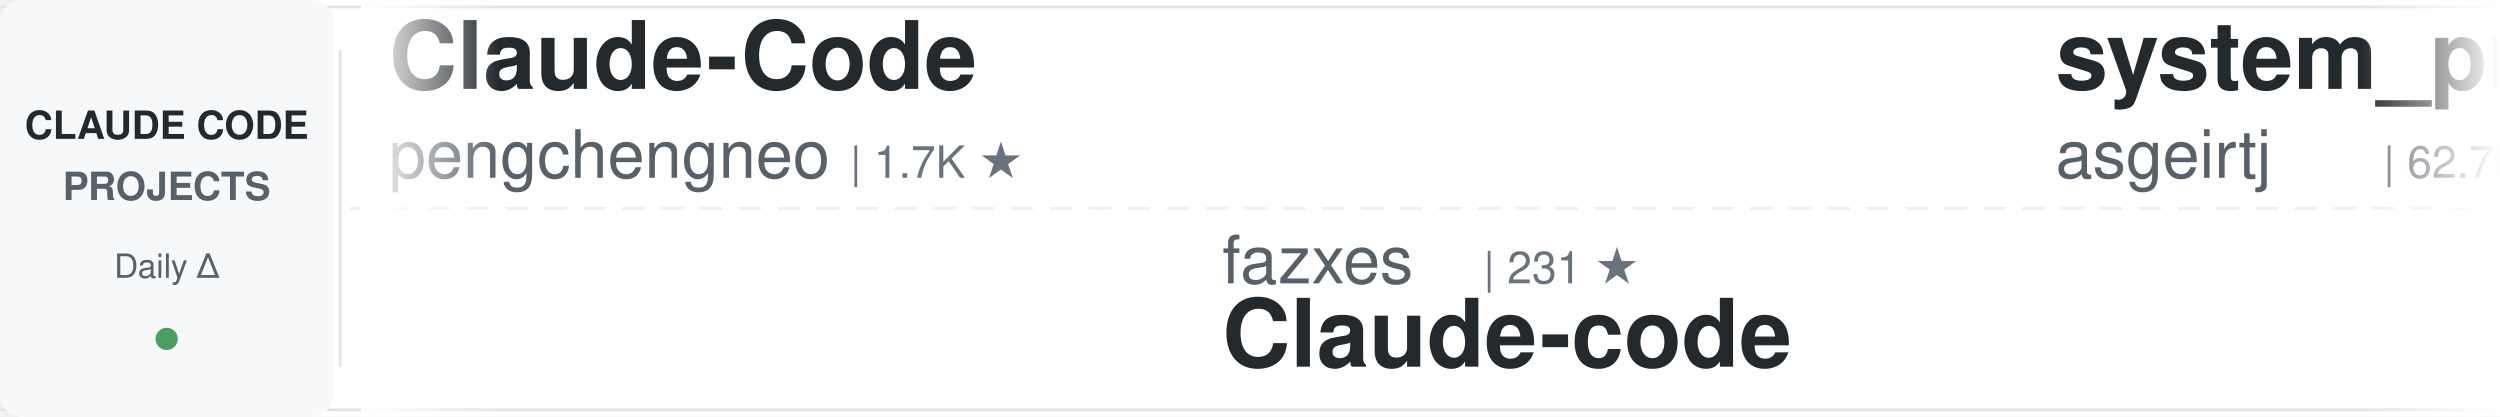
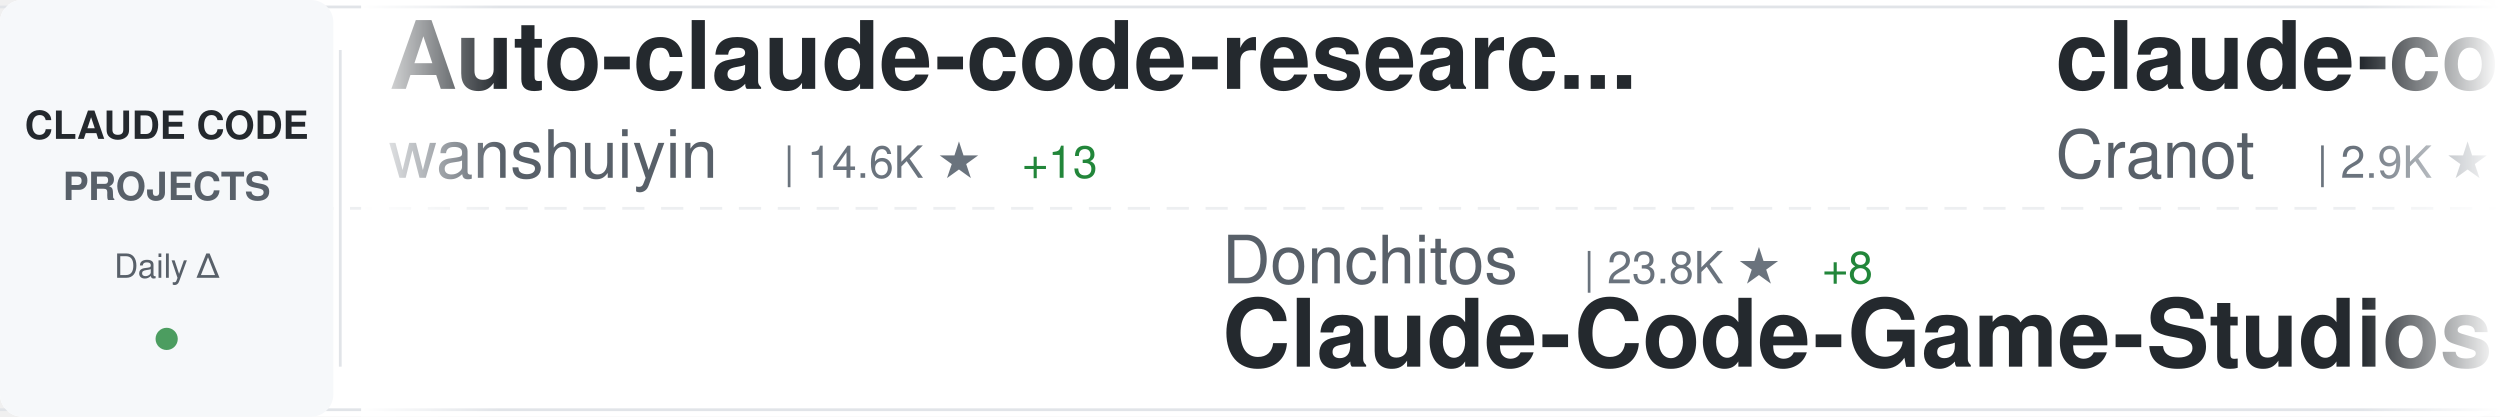
<svg xmlns="http://www.w3.org/2000/svg" width="900" height="150">
  <defs>
    <linearGradient id="awesomeLeftFade" x1="0%" y1="0%" x2="100%" y2="0%">
      <stop offset="0%" style="stop-color:#ffffff;stop-opacity:1" />
      <stop offset="100%" style="stop-color:#ffffff;stop-opacity:0" />
    </linearGradient>
    <linearGradient id="awesomeRightFade" x1="0%" y1="0%" x2="100%" y2="0%">
      <stop offset="0%" style="stop-color:#ffffff;stop-opacity:0" />
      <stop offset="100%" style="stop-color:#ffffff;stop-opacity:1" />
    </linearGradient>
  </defs>
  <rect width="900" height="150" fill="#ffffff" rx="8" />
  <rect x="0" y="2" width="900" height="1" fill="#e1e4e8" />
  <rect x="0" y="147" width="900" height="1" fill="#e1e4e8" />
  <line x1="0" y1="75" x2="900" y2="75" stroke="#e1e4e8" stroke-width="1" stroke-dasharray="8 6" opacity="0.6" />
  <rect x="0" y="0" width="120" height="150" fill="#f6f8fa" rx="8" />
  <text x="60" y="50" font-family="-apple-system, BlinkMacSystemFont, 'Segoe UI', Helvetica, Arial, sans-serif" font-size="14" font-weight="600" fill="#24292e" text-anchor="middle">CLAUDE CODE</text>
  <text x="60" y="72" font-family="-apple-system, BlinkMacSystemFont, 'Segoe UI', Helvetica, Arial, sans-serif" font-size="14" font-weight="600" fill="#586069" text-anchor="middle">PROJECTS</text>
  <text x="60" y="100" font-family="-apple-system, BlinkMacSystemFont, 'Segoe UI', Helvetica, Arial, sans-serif" font-size="12" font-weight="500" fill="#586069" text-anchor="middle">Daily Δ</text>
  <circle cx="60" cy="122" r="4" fill="#22863a" opacity="0.8" />
  <rect x="122" y="18" width="1" height="114" fill="#e1e4e8" />
  <clipPath id="awesomeTickerClip">
    <rect x="130" y="0" width="770" height="150" />
  </clipPath>
  <g clip-path="url(#awesomeTickerClip)">
    <g id="awesomeTickerItems">
      <animateTransform attributeName="transform" attributeType="XML" type="translate" from="0 0" to="-3000 0" dur="54s" repeatCount="indefinite" />
      <g transform="translate(0, 0)">
-         <text x="140" y="32" font-family="-apple-system, BlinkMacSystemFont, 'Segoe UI', Helvetica, Arial, sans-serif" font-size="34" font-weight="600" fill="#24292e">Claude-Code</text>
-         <text x="140" y="64" font-family="-apple-system, BlinkMacSystemFont, 'Segoe UI', Helvetica, Arial, sans-serif" font-size="24" font-weight="400" fill="#586069">pengchengneo</text>
-         <text x="306" y="64" font-family="-apple-system, BlinkMacSystemFont, 'Segoe UI', Helvetica, Arial, sans-serif" font-size="16" font-weight="500" fill="#6a737d">| 1.7K ★</text>
+         <text x="140" y="32" font-family="-apple-system, BlinkMacSystemFont, 'Segoe UI', Helvetica, Arial, sans-serif" font-size="34" font-weight="600" fill="#24292e">Auto-claude-code-researc...</text>
+         <text x="140" y="64" font-family="-apple-system, BlinkMacSystemFont, 'Segoe UI', Helvetica, Arial, sans-serif" font-size="24" font-weight="400" fill="#586069">wanshuiyin</text>
+         <text x="282" y="64" font-family="-apple-system, BlinkMacSystemFont, 'Segoe UI', Helvetica, Arial, sans-serif" font-size="16" font-weight="500" fill="#6a737d">| 14.6K ★</text>
+         <text x="368" y="64" font-family="-apple-system, BlinkMacSystemFont, 'Segoe UI', Helvetica, Arial, sans-serif" font-size="16" font-weight="500" fill="#22863a"> +13</text>
      </g>
      <g transform="translate(300, 0)">
-         <text x="140" y="102" font-family="-apple-system, BlinkMacSystemFont, 'Segoe UI', Helvetica, Arial, sans-serif" font-size="24" font-weight="400" fill="#586069">fazxes</text>
-         <text x="234" y="102" font-family="-apple-system, BlinkMacSystemFont, 'Segoe UI', Helvetica, Arial, sans-serif" font-size="16" font-weight="500" fill="#6a737d">| 231 ★</text>
-         <text x="140" y="132" font-family="-apple-system, BlinkMacSystemFont, 'Segoe UI', Helvetica, Arial, sans-serif" font-size="34" font-weight="600" fill="#24292e">Claude-code</text>
+         <text x="140" y="102" font-family="-apple-system, BlinkMacSystemFont, 'Segoe UI', Helvetica, Arial, sans-serif" font-size="24" font-weight="400" fill="#586069">Donchitos</text>
+         <text x="270" y="102" font-family="-apple-system, BlinkMacSystemFont, 'Segoe UI', Helvetica, Arial, sans-serif" font-size="16" font-weight="500" fill="#6a737d">| 23.8K ★</text>
+         <text x="356" y="102" font-family="-apple-system, BlinkMacSystemFont, 'Segoe UI', Helvetica, Arial, sans-serif" font-size="16" font-weight="500" fill="#22863a"> +8</text>
+         <text x="140" y="132" font-family="-apple-system, BlinkMacSystemFont, 'Segoe UI', Helvetica, Arial, sans-serif" font-size="34" font-weight="600" fill="#24292e">Claude-Code-Game-Studios</text>
      </g>
      <g transform="translate(600, 0)">
-         <text x="140" y="32" font-family="-apple-system, BlinkMacSystemFont, 'Segoe UI', Helvetica, Arial, sans-serif" font-size="34" font-weight="600" fill="#24292e">system_prompts_leaks</text>
-         <text x="140" y="64" font-family="-apple-system, BlinkMacSystemFont, 'Segoe UI', Helvetica, Arial, sans-serif" font-size="24" font-weight="400" fill="#586069">asgeirtj</text>
-         <text x="258" y="64" font-family="-apple-system, BlinkMacSystemFont, 'Segoe UI', Helvetica, Arial, sans-serif" font-size="16" font-weight="500" fill="#6a737d">| 62.7K ★</text>
-         <text x="344" y="64" font-family="-apple-system, BlinkMacSystemFont, 'Segoe UI', Helvetica, Arial, sans-serif" font-size="16" font-weight="500" fill="#22863a"> +3</text>
+         <text x="140" y="32" font-family="-apple-system, BlinkMacSystemFont, 'Segoe UI', Helvetica, Arial, sans-serif" font-size="34" font-weight="600" fill="#24292e">claude-code-guide</text>
+         <text x="140" y="64" font-family="-apple-system, BlinkMacSystemFont, 'Segoe UI', Helvetica, Arial, sans-serif" font-size="24" font-weight="400" fill="#586069">Cranot</text>
+         <text x="234" y="64" font-family="-apple-system, BlinkMacSystemFont, 'Segoe UI', Helvetica, Arial, sans-serif" font-size="16" font-weight="500" fill="#6a737d">| 2.9K ★</text>
      </g>
      <g transform="translate(900, 0)">
-         <text x="140" y="102" font-family="-apple-system, BlinkMacSystemFont, 'Segoe UI', Helvetica, Arial, sans-serif" font-size="24" font-weight="400" fill="#586069">rohitg00</text>
-         <text x="258" y="102" font-family="-apple-system, BlinkMacSystemFont, 'Segoe UI', Helvetica, Arial, sans-serif" font-size="16" font-weight="500" fill="#6a737d">| 2.5K ★</text>
-         <text x="335" y="102" font-family="-apple-system, BlinkMacSystemFont, 'Segoe UI', Helvetica, Arial, sans-serif" font-size="16" font-weight="500" fill="#22863a"> +2</text>
-         <text x="140" y="132" font-family="-apple-system, BlinkMacSystemFont, 'Segoe UI', Helvetica, Arial, sans-serif" font-size="34" font-weight="600" fill="#24292e">awesome-claude-code-tool...</text>
+         <text x="140" y="102" font-family="-apple-system, BlinkMacSystemFont, 'Segoe UI', Helvetica, Arial, sans-serif" font-size="24" font-weight="400" fill="#586069">liuup</text>
+         <text x="222" y="102" font-family="-apple-system, BlinkMacSystemFont, 'Segoe UI', Helvetica, Arial, sans-serif" font-size="16" font-weight="500" fill="#6a737d">| 3.8K ★</text>
+         <text x="299" y="102" font-family="-apple-system, BlinkMacSystemFont, 'Segoe UI', Helvetica, Arial, sans-serif" font-size="16" font-weight="500" fill="#22863a"> +1</text>
+         <text x="140" y="132" font-family="-apple-system, BlinkMacSystemFont, 'Segoe UI', Helvetica, Arial, sans-serif" font-size="34" font-weight="600" fill="#24292e">claude-code-analysis</text>
      </g>
      <g transform="translate(1200, 0)">
-         <text x="140" y="32" font-family="-apple-system, BlinkMacSystemFont, 'Segoe UI', Helvetica, Arial, sans-serif" font-size="34" font-weight="600" fill="#24292e">claude-code-webui</text>
-         <text x="140" y="64" font-family="-apple-system, BlinkMacSystemFont, 'Segoe UI', Helvetica, Arial, sans-serif" font-size="24" font-weight="400" fill="#586069">sugyan</text>
-         <text x="234" y="64" font-family="-apple-system, BlinkMacSystemFont, 'Segoe UI', Helvetica, Arial, sans-serif" font-size="16" font-weight="500" fill="#6a737d">| 1.1K ★</text>
-         <text x="311" y="64" font-family="-apple-system, BlinkMacSystemFont, 'Segoe UI', Helvetica, Arial, sans-serif" font-size="16" font-weight="500" fill="#cb2431"> -1</text>
+         <text x="140" y="32" font-family="-apple-system, BlinkMacSystemFont, 'Segoe UI', Helvetica, Arial, sans-serif" font-size="34" font-weight="600" fill="#24292e">ClaudeCode</text>
+         <text x="140" y="64" font-family="-apple-system, BlinkMacSystemFont, 'Segoe UI', Helvetica, Arial, sans-serif" font-size="24" font-weight="400" fill="#586069">guanshan</text>
+         <text x="258" y="64" font-family="-apple-system, BlinkMacSystemFont, 'Segoe UI', Helvetica, Arial, sans-serif" font-size="16" font-weight="500" fill="#6a737d">| 61 ★</text>
      </g>
      <g transform="translate(1500, 0)">
-         <text x="140" y="102" font-family="-apple-system, BlinkMacSystemFont, 'Segoe UI', Helvetica, Arial, sans-serif" font-size="24" font-weight="400" fill="#586069">Yuyz0112</text>
-         <text x="258" y="102" font-family="-apple-system, BlinkMacSystemFont, 'Segoe UI', Helvetica, Arial, sans-serif" font-size="16" font-weight="500" fill="#6a737d">| 2.4K ★</text>
-         <text x="140" y="132" font-family="-apple-system, BlinkMacSystemFont, 'Segoe UI', Helvetica, Arial, sans-serif" font-size="34" font-weight="600" fill="#24292e">claude-code-reverse</text>
+         <text x="140" y="102" font-family="-apple-system, BlinkMacSystemFont, 'Segoe UI', Helvetica, Arial, sans-serif" font-size="24" font-weight="400" fill="#586069">anthropics</text>
+         <text x="282" y="102" font-family="-apple-system, BlinkMacSystemFont, 'Segoe UI', Helvetica, Arial, sans-serif" font-size="16" font-weight="500" fill="#6a737d">| 167.9K ★</text>
+         <text x="377" y="102" font-family="-apple-system, BlinkMacSystemFont, 'Segoe UI', Helvetica, Arial, sans-serif" font-size="16" font-weight="500" fill="#22863a"> +88</text>
+         <text x="140" y="132" font-family="-apple-system, BlinkMacSystemFont, 'Segoe UI', Helvetica, Arial, sans-serif" font-size="34" font-weight="600" fill="#24292e">skills</text>
      </g>
      <g transform="translate(1800, 0)">
-         <text x="140" y="32" font-family="-apple-system, BlinkMacSystemFont, 'Segoe UI', Helvetica, Arial, sans-serif" font-size="34" font-weight="600" fill="#24292e">claude-code-infrastructu...</text>
-         <text x="140" y="64" font-family="-apple-system, BlinkMacSystemFont, 'Segoe UI', Helvetica, Arial, sans-serif" font-size="24" font-weight="400" fill="#586069">diet103</text>
-         <text x="246" y="64" font-family="-apple-system, BlinkMacSystemFont, 'Segoe UI', Helvetica, Arial, sans-serif" font-size="16" font-weight="500" fill="#6a737d">| 10.0K ★</text>
+         <text x="140" y="32" font-family="-apple-system, BlinkMacSystemFont, 'Segoe UI', Helvetica, Arial, sans-serif" font-size="34" font-weight="600" fill="#24292e">claude-code-base-action</text>
+         <text x="140" y="64" font-family="-apple-system, BlinkMacSystemFont, 'Segoe UI', Helvetica, Arial, sans-serif" font-size="24" font-weight="400" fill="#586069">anthropics</text>
+         <text x="282" y="64" font-family="-apple-system, BlinkMacSystemFont, 'Segoe UI', Helvetica, Arial, sans-serif" font-size="16" font-weight="500" fill="#6a737d">| 943 ★</text>
      </g>
      <g transform="translate(2100, 0)">
-         <text x="140" y="102" font-family="-apple-system, BlinkMacSystemFont, 'Segoe UI', Helvetica, Arial, sans-serif" font-size="24" font-weight="400" fill="#586069">anthropics</text>
-         <text x="282" y="102" font-family="-apple-system, BlinkMacSystemFont, 'Segoe UI', Helvetica, Arial, sans-serif" font-size="16" font-weight="500" fill="#6a737d">| 5.8K ★</text>
-         <text x="359" y="102" font-family="-apple-system, BlinkMacSystemFont, 'Segoe UI', Helvetica, Arial, sans-serif" font-size="16" font-weight="500" fill="#22863a"> +1</text>
-         <text x="140" y="132" font-family="-apple-system, BlinkMacSystemFont, 'Segoe UI', Helvetica, Arial, sans-serif" font-size="34" font-weight="600" fill="#24292e">claude-code-security-rev...</text>
+         <text x="140" y="102" font-family="-apple-system, BlinkMacSystemFont, 'Segoe UI', Helvetica, Arial, sans-serif" font-size="24" font-weight="400" fill="#586069">pedrohcgs</text>
+         <text x="270" y="102" font-family="-apple-system, BlinkMacSystemFont, 'Segoe UI', Helvetica, Arial, sans-serif" font-size="16" font-weight="500" fill="#6a737d">| 1.5K ★</text>
+         <text x="140" y="132" font-family="-apple-system, BlinkMacSystemFont, 'Segoe UI', Helvetica, Arial, sans-serif" font-size="34" font-weight="600" fill="#24292e">claude-code-my-workflow</text>
      </g>
      <g transform="translate(2400, 0)">
-         <text x="140" y="32" font-family="-apple-system, BlinkMacSystemFont, 'Segoe UI', Helvetica, Arial, sans-serif" font-size="34" font-weight="600" fill="#24292e">claude-code-source-code</text>
-         <text x="140" y="64" font-family="-apple-system, BlinkMacSystemFont, 'Segoe UI', Helvetica, Arial, sans-serif" font-size="24" font-weight="400" fill="#586069">777genius</text>
-         <text x="270" y="64" font-family="-apple-system, BlinkMacSystemFont, 'Segoe UI', Helvetica, Arial, sans-serif" font-size="16" font-weight="500" fill="#6a737d">| 925 ★</text>
+         <text x="140" y="32" font-family="-apple-system, BlinkMacSystemFont, 'Segoe UI', Helvetica, Arial, sans-serif" font-size="34" font-weight="600" fill="#24292e">claude-code-security-rev...</text>
+         <text x="140" y="64" font-family="-apple-system, BlinkMacSystemFont, 'Segoe UI', Helvetica, Arial, sans-serif" font-size="24" font-weight="400" fill="#586069">anthropics</text>
+         <text x="282" y="64" font-family="-apple-system, BlinkMacSystemFont, 'Segoe UI', Helvetica, Arial, sans-serif" font-size="16" font-weight="500" fill="#6a737d">| 5.8K ★</text>
+         <text x="359" y="64" font-family="-apple-system, BlinkMacSystemFont, 'Segoe UI', Helvetica, Arial, sans-serif" font-size="16" font-weight="500" fill="#22863a"> +1</text>
      </g>
      <g transform="translate(2700, 0)">
-         <text x="140" y="102" font-family="-apple-system, BlinkMacSystemFont, 'Segoe UI', Helvetica, Arial, sans-serif" font-size="24" font-weight="400" fill="#586069">AICoderTudou</text>
-         <text x="306" y="102" font-family="-apple-system, BlinkMacSystemFont, 'Segoe UI', Helvetica, Arial, sans-serif" font-size="16" font-weight="500" fill="#6a737d">| 497 ★</text>
-         <text x="140" y="132" font-family="-apple-system, BlinkMacSystemFont, 'Segoe UI', Helvetica, Arial, sans-serif" font-size="34" font-weight="600" fill="#24292e">claude-code-tudou</text>
+         <text x="140" y="102" font-family="-apple-system, BlinkMacSystemFont, 'Segoe UI', Helvetica, Arial, sans-serif" font-size="24" font-weight="400" fill="#586069">1rgs</text>
+         <text x="210" y="102" font-family="-apple-system, BlinkMacSystemFont, 'Segoe UI', Helvetica, Arial, sans-serif" font-size="16" font-weight="500" fill="#6a737d">| 3.7K ★</text>
+         <text x="140" y="132" font-family="-apple-system, BlinkMacSystemFont, 'Segoe UI', Helvetica, Arial, sans-serif" font-size="34" font-weight="600" fill="#24292e">claude-code-proxy</text>
      </g>
      <g transform="translate(3000, 0)">
-         <text x="140" y="32" font-family="-apple-system, BlinkMacSystemFont, 'Segoe UI', Helvetica, Arial, sans-serif" font-size="34" font-weight="600" fill="#24292e">Claude-Code</text>
-         <text x="140" y="64" font-family="-apple-system, BlinkMacSystemFont, 'Segoe UI', Helvetica, Arial, sans-serif" font-size="24" font-weight="400" fill="#586069">pengchengneo</text>
-         <text x="306" y="64" font-family="-apple-system, BlinkMacSystemFont, 'Segoe UI', Helvetica, Arial, sans-serif" font-size="16" font-weight="500" fill="#6a737d">| 1.7K ★</text>
+         <text x="140" y="32" font-family="-apple-system, BlinkMacSystemFont, 'Segoe UI', Helvetica, Arial, sans-serif" font-size="34" font-weight="600" fill="#24292e">Auto-claude-code-researc...</text>
+         <text x="140" y="64" font-family="-apple-system, BlinkMacSystemFont, 'Segoe UI', Helvetica, Arial, sans-serif" font-size="24" font-weight="400" fill="#586069">wanshuiyin</text>
+         <text x="282" y="64" font-family="-apple-system, BlinkMacSystemFont, 'Segoe UI', Helvetica, Arial, sans-serif" font-size="16" font-weight="500" fill="#6a737d">| 14.6K ★</text>
+         <text x="368" y="64" font-family="-apple-system, BlinkMacSystemFont, 'Segoe UI', Helvetica, Arial, sans-serif" font-size="16" font-weight="500" fill="#22863a"> +13</text>
      </g>
      <g transform="translate(3300, 0)">
-         <text x="140" y="102" font-family="-apple-system, BlinkMacSystemFont, 'Segoe UI', Helvetica, Arial, sans-serif" font-size="24" font-weight="400" fill="#586069">fazxes</text>
-         <text x="234" y="102" font-family="-apple-system, BlinkMacSystemFont, 'Segoe UI', Helvetica, Arial, sans-serif" font-size="16" font-weight="500" fill="#6a737d">| 231 ★</text>
-         <text x="140" y="132" font-family="-apple-system, BlinkMacSystemFont, 'Segoe UI', Helvetica, Arial, sans-serif" font-size="34" font-weight="600" fill="#24292e">Claude-code</text>
+         <text x="140" y="102" font-family="-apple-system, BlinkMacSystemFont, 'Segoe UI', Helvetica, Arial, sans-serif" font-size="24" font-weight="400" fill="#586069">Donchitos</text>
+         <text x="270" y="102" font-family="-apple-system, BlinkMacSystemFont, 'Segoe UI', Helvetica, Arial, sans-serif" font-size="16" font-weight="500" fill="#6a737d">| 23.8K ★</text>
+         <text x="356" y="102" font-family="-apple-system, BlinkMacSystemFont, 'Segoe UI', Helvetica, Arial, sans-serif" font-size="16" font-weight="500" fill="#22863a"> +8</text>
+         <text x="140" y="132" font-family="-apple-system, BlinkMacSystemFont, 'Segoe UI', Helvetica, Arial, sans-serif" font-size="34" font-weight="600" fill="#24292e">Claude-Code-Game-Studios</text>
      </g>
      <g transform="translate(3600, 0)">
-         <text x="140" y="32" font-family="-apple-system, BlinkMacSystemFont, 'Segoe UI', Helvetica, Arial, sans-serif" font-size="34" font-weight="600" fill="#24292e">system_prompts_leaks</text>
-         <text x="140" y="64" font-family="-apple-system, BlinkMacSystemFont, 'Segoe UI', Helvetica, Arial, sans-serif" font-size="24" font-weight="400" fill="#586069">asgeirtj</text>
-         <text x="258" y="64" font-family="-apple-system, BlinkMacSystemFont, 'Segoe UI', Helvetica, Arial, sans-serif" font-size="16" font-weight="500" fill="#6a737d">| 62.7K ★</text>
-         <text x="344" y="64" font-family="-apple-system, BlinkMacSystemFont, 'Segoe UI', Helvetica, Arial, sans-serif" font-size="16" font-weight="500" fill="#22863a"> +3</text>
+         <text x="140" y="32" font-family="-apple-system, BlinkMacSystemFont, 'Segoe UI', Helvetica, Arial, sans-serif" font-size="34" font-weight="600" fill="#24292e">claude-code-guide</text>
+         <text x="140" y="64" font-family="-apple-system, BlinkMacSystemFont, 'Segoe UI', Helvetica, Arial, sans-serif" font-size="24" font-weight="400" fill="#586069">Cranot</text>
+         <text x="234" y="64" font-family="-apple-system, BlinkMacSystemFont, 'Segoe UI', Helvetica, Arial, sans-serif" font-size="16" font-weight="500" fill="#6a737d">| 2.9K ★</text>
      </g>
      <g transform="translate(3900, 0)">
-         <text x="140" y="102" font-family="-apple-system, BlinkMacSystemFont, 'Segoe UI', Helvetica, Arial, sans-serif" font-size="24" font-weight="400" fill="#586069">rohitg00</text>
-         <text x="258" y="102" font-family="-apple-system, BlinkMacSystemFont, 'Segoe UI', Helvetica, Arial, sans-serif" font-size="16" font-weight="500" fill="#6a737d">| 2.5K ★</text>
-         <text x="335" y="102" font-family="-apple-system, BlinkMacSystemFont, 'Segoe UI', Helvetica, Arial, sans-serif" font-size="16" font-weight="500" fill="#22863a"> +2</text>
-         <text x="140" y="132" font-family="-apple-system, BlinkMacSystemFont, 'Segoe UI', Helvetica, Arial, sans-serif" font-size="34" font-weight="600" fill="#24292e">awesome-claude-code-tool...</text>
+         <text x="140" y="102" font-family="-apple-system, BlinkMacSystemFont, 'Segoe UI', Helvetica, Arial, sans-serif" font-size="24" font-weight="400" fill="#586069">liuup</text>
+         <text x="222" y="102" font-family="-apple-system, BlinkMacSystemFont, 'Segoe UI', Helvetica, Arial, sans-serif" font-size="16" font-weight="500" fill="#6a737d">| 3.8K ★</text>
+         <text x="299" y="102" font-family="-apple-system, BlinkMacSystemFont, 'Segoe UI', Helvetica, Arial, sans-serif" font-size="16" font-weight="500" fill="#22863a"> +1</text>
+         <text x="140" y="132" font-family="-apple-system, BlinkMacSystemFont, 'Segoe UI', Helvetica, Arial, sans-serif" font-size="34" font-weight="600" fill="#24292e">claude-code-analysis</text>
      </g>
    </g>
  </g>
  <rect x="130" y="0" width="50" height="150" fill="url(#awesomeLeftFade)" />
  <rect x="850" y="0" width="50" height="150" fill="url(#awesomeRightFade)" />
</svg>
